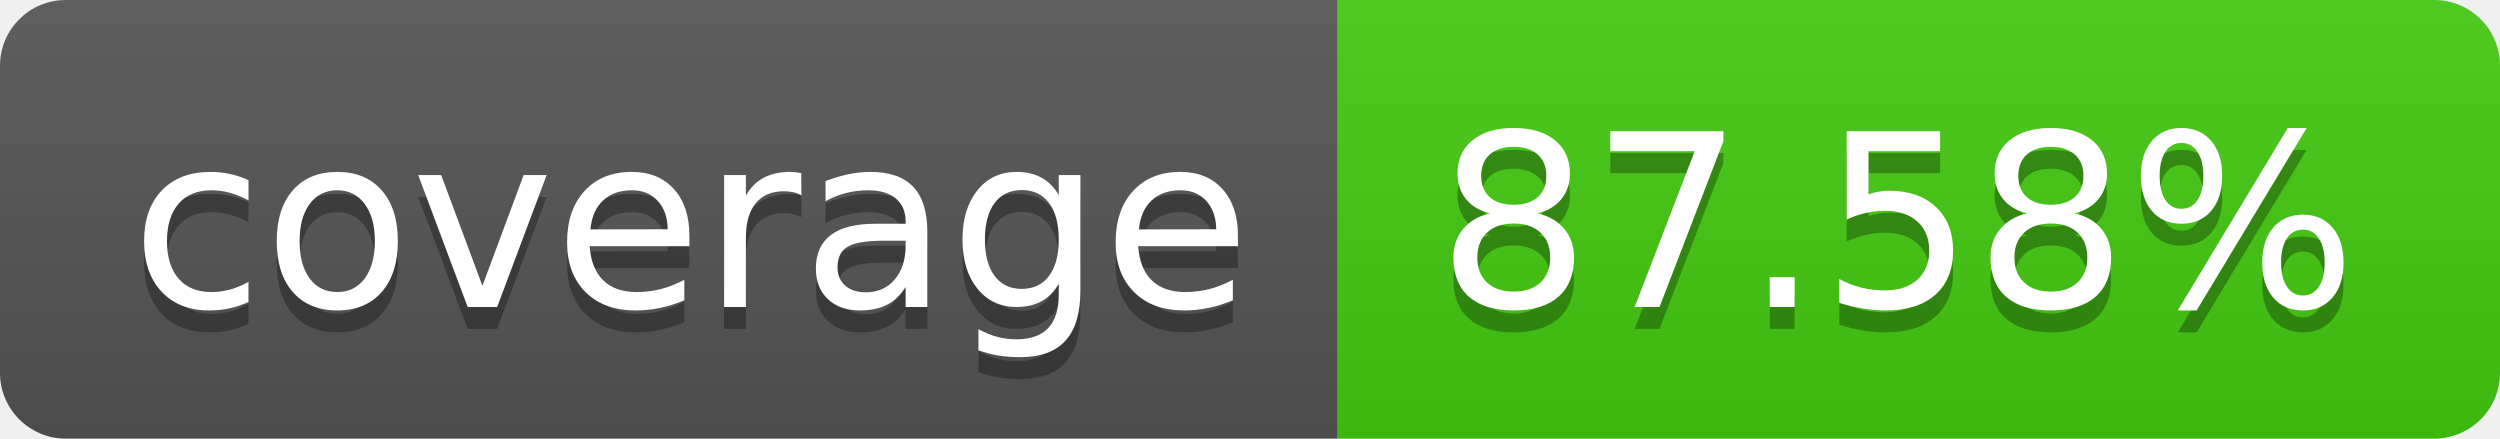
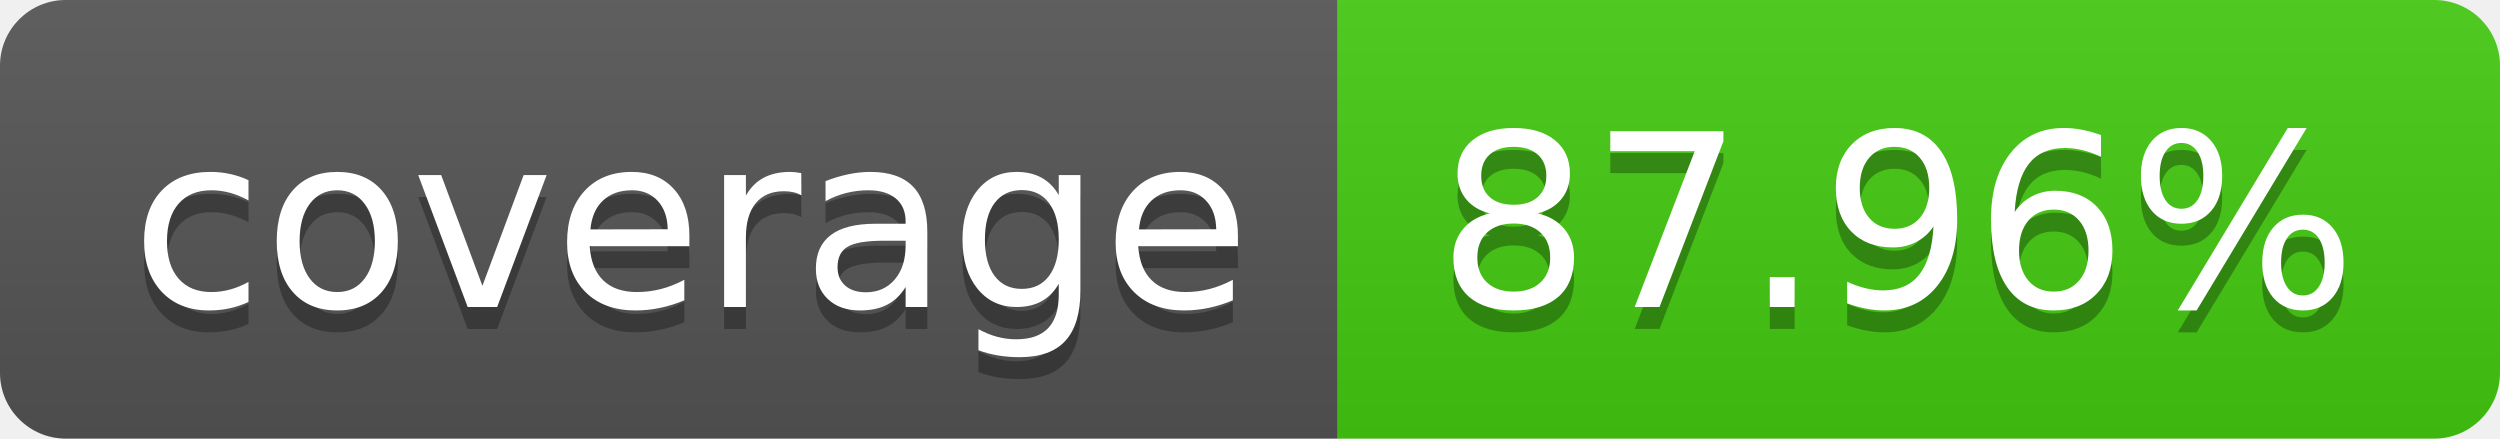
- <svg xmlns="http://www.w3.org/2000/svg" width="114" height="20" role="img" aria-label="coverage: 87.58%">
+ <svg xmlns="http://www.w3.org/2000/svg" width="114" height="20" role="img" aria-label="coverage: 87.96%">
  <linearGradient id="s" x2="0" y2="100%">
    <stop offset="0" stop-color="#bbb" stop-opacity=".1" />
    <stop offset="1" stop-opacity=".1" />
  </linearGradient>
  <clipPath id="r">
    <rect width="114" height="20" rx="3" fill="#fff" />
  </clipPath>
  <g clip-path="url(#r)">
    <rect width="61" height="20" fill="#555" />
    <rect x="61" width="53" height="20" fill="#4c1" />
    <rect width="114" height="20" fill="url(#s)" />
  </g>
  <g fill="#fff" text-anchor="middle" font-family="Verdana,Geneva,DejaVu Sans,sans-serif" text-rendering="geometricPrecision" font-size="110">
    <text aria-hidden="true" x="315" y="150" fill="#010101" fill-opacity=".3" transform="scale(.1)" textLength="510">coverage</text>
    <text x="315" y="140" transform="scale(.1)" fill="#fff" textLength="510">coverage</text>
-     <text aria-hidden="true" x="865" y="150" fill="#010101" fill-opacity=".3" transform="scale(.1)" textLength="430">87.58%</text>
-     <text x="865" y="140" transform="scale(.1)" fill="#fff" textLength="430">87.58%</text>
+     <text aria-hidden="true" x="865" y="150" fill="#010101" fill-opacity=".3" transform="scale(.1)" textLength="430">87.96%</text>
+     <text x="865" y="140" transform="scale(.1)" fill="#fff" textLength="430">87.96%</text>
  </g>
</svg>
